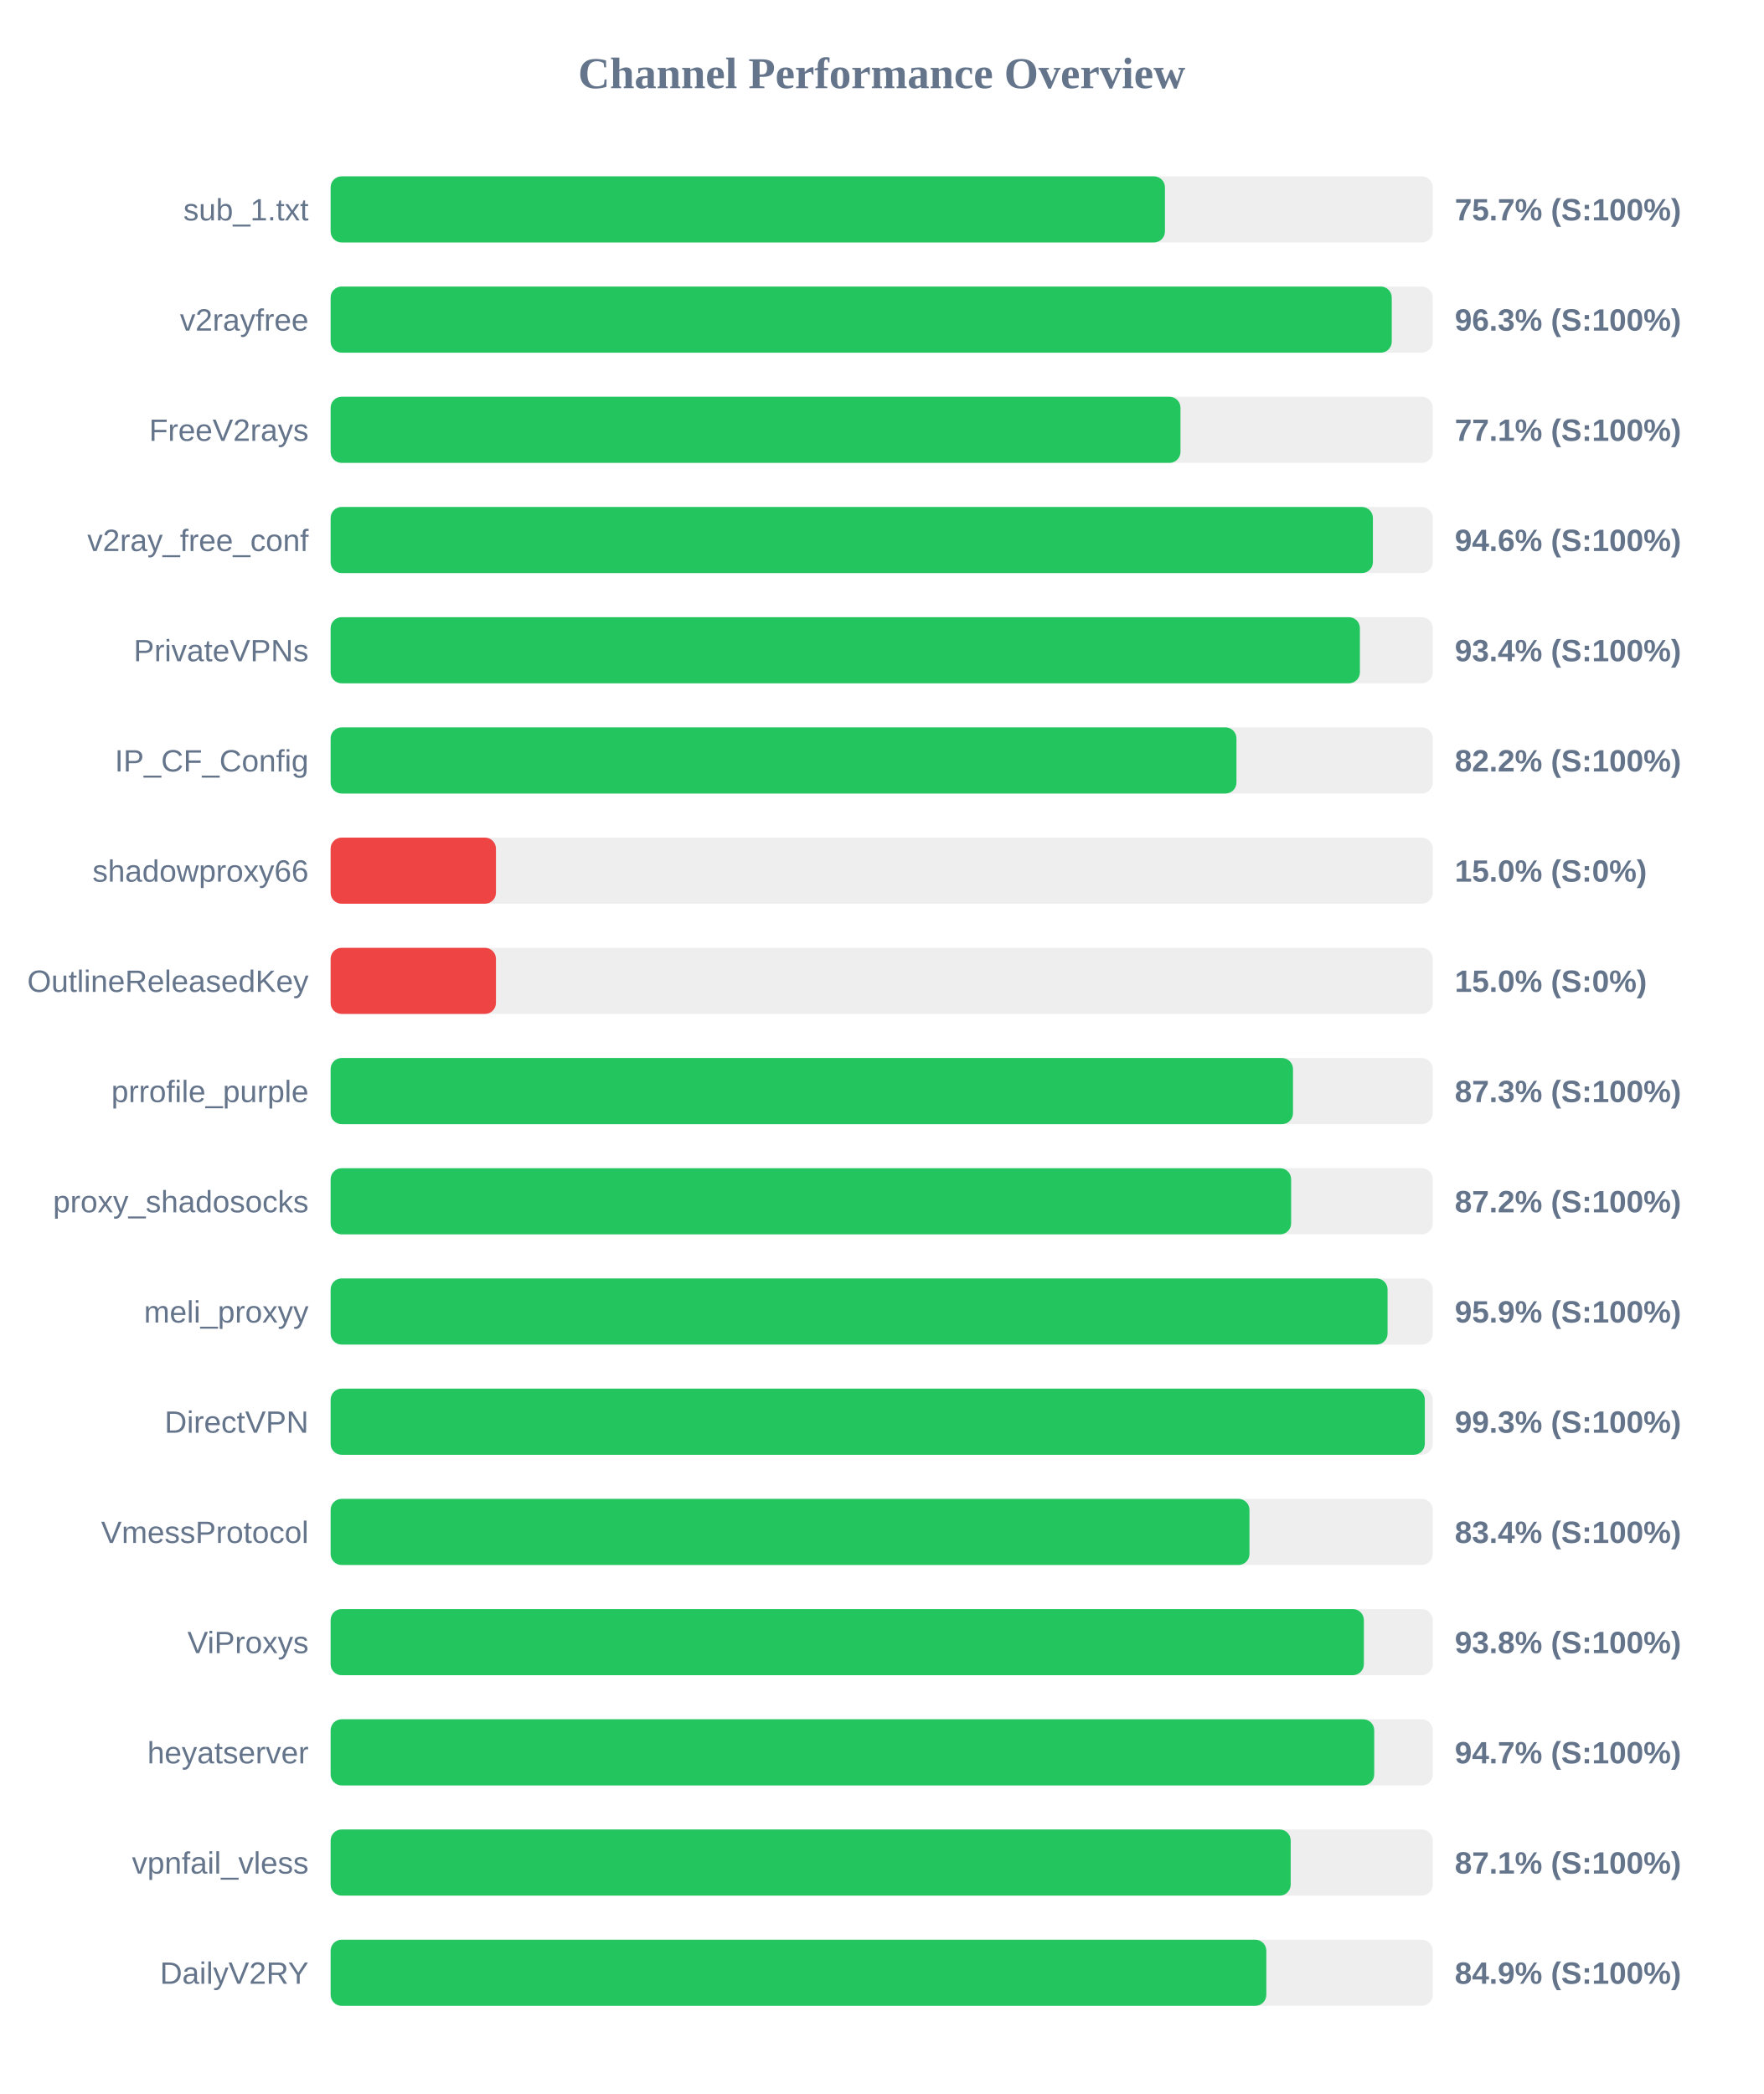
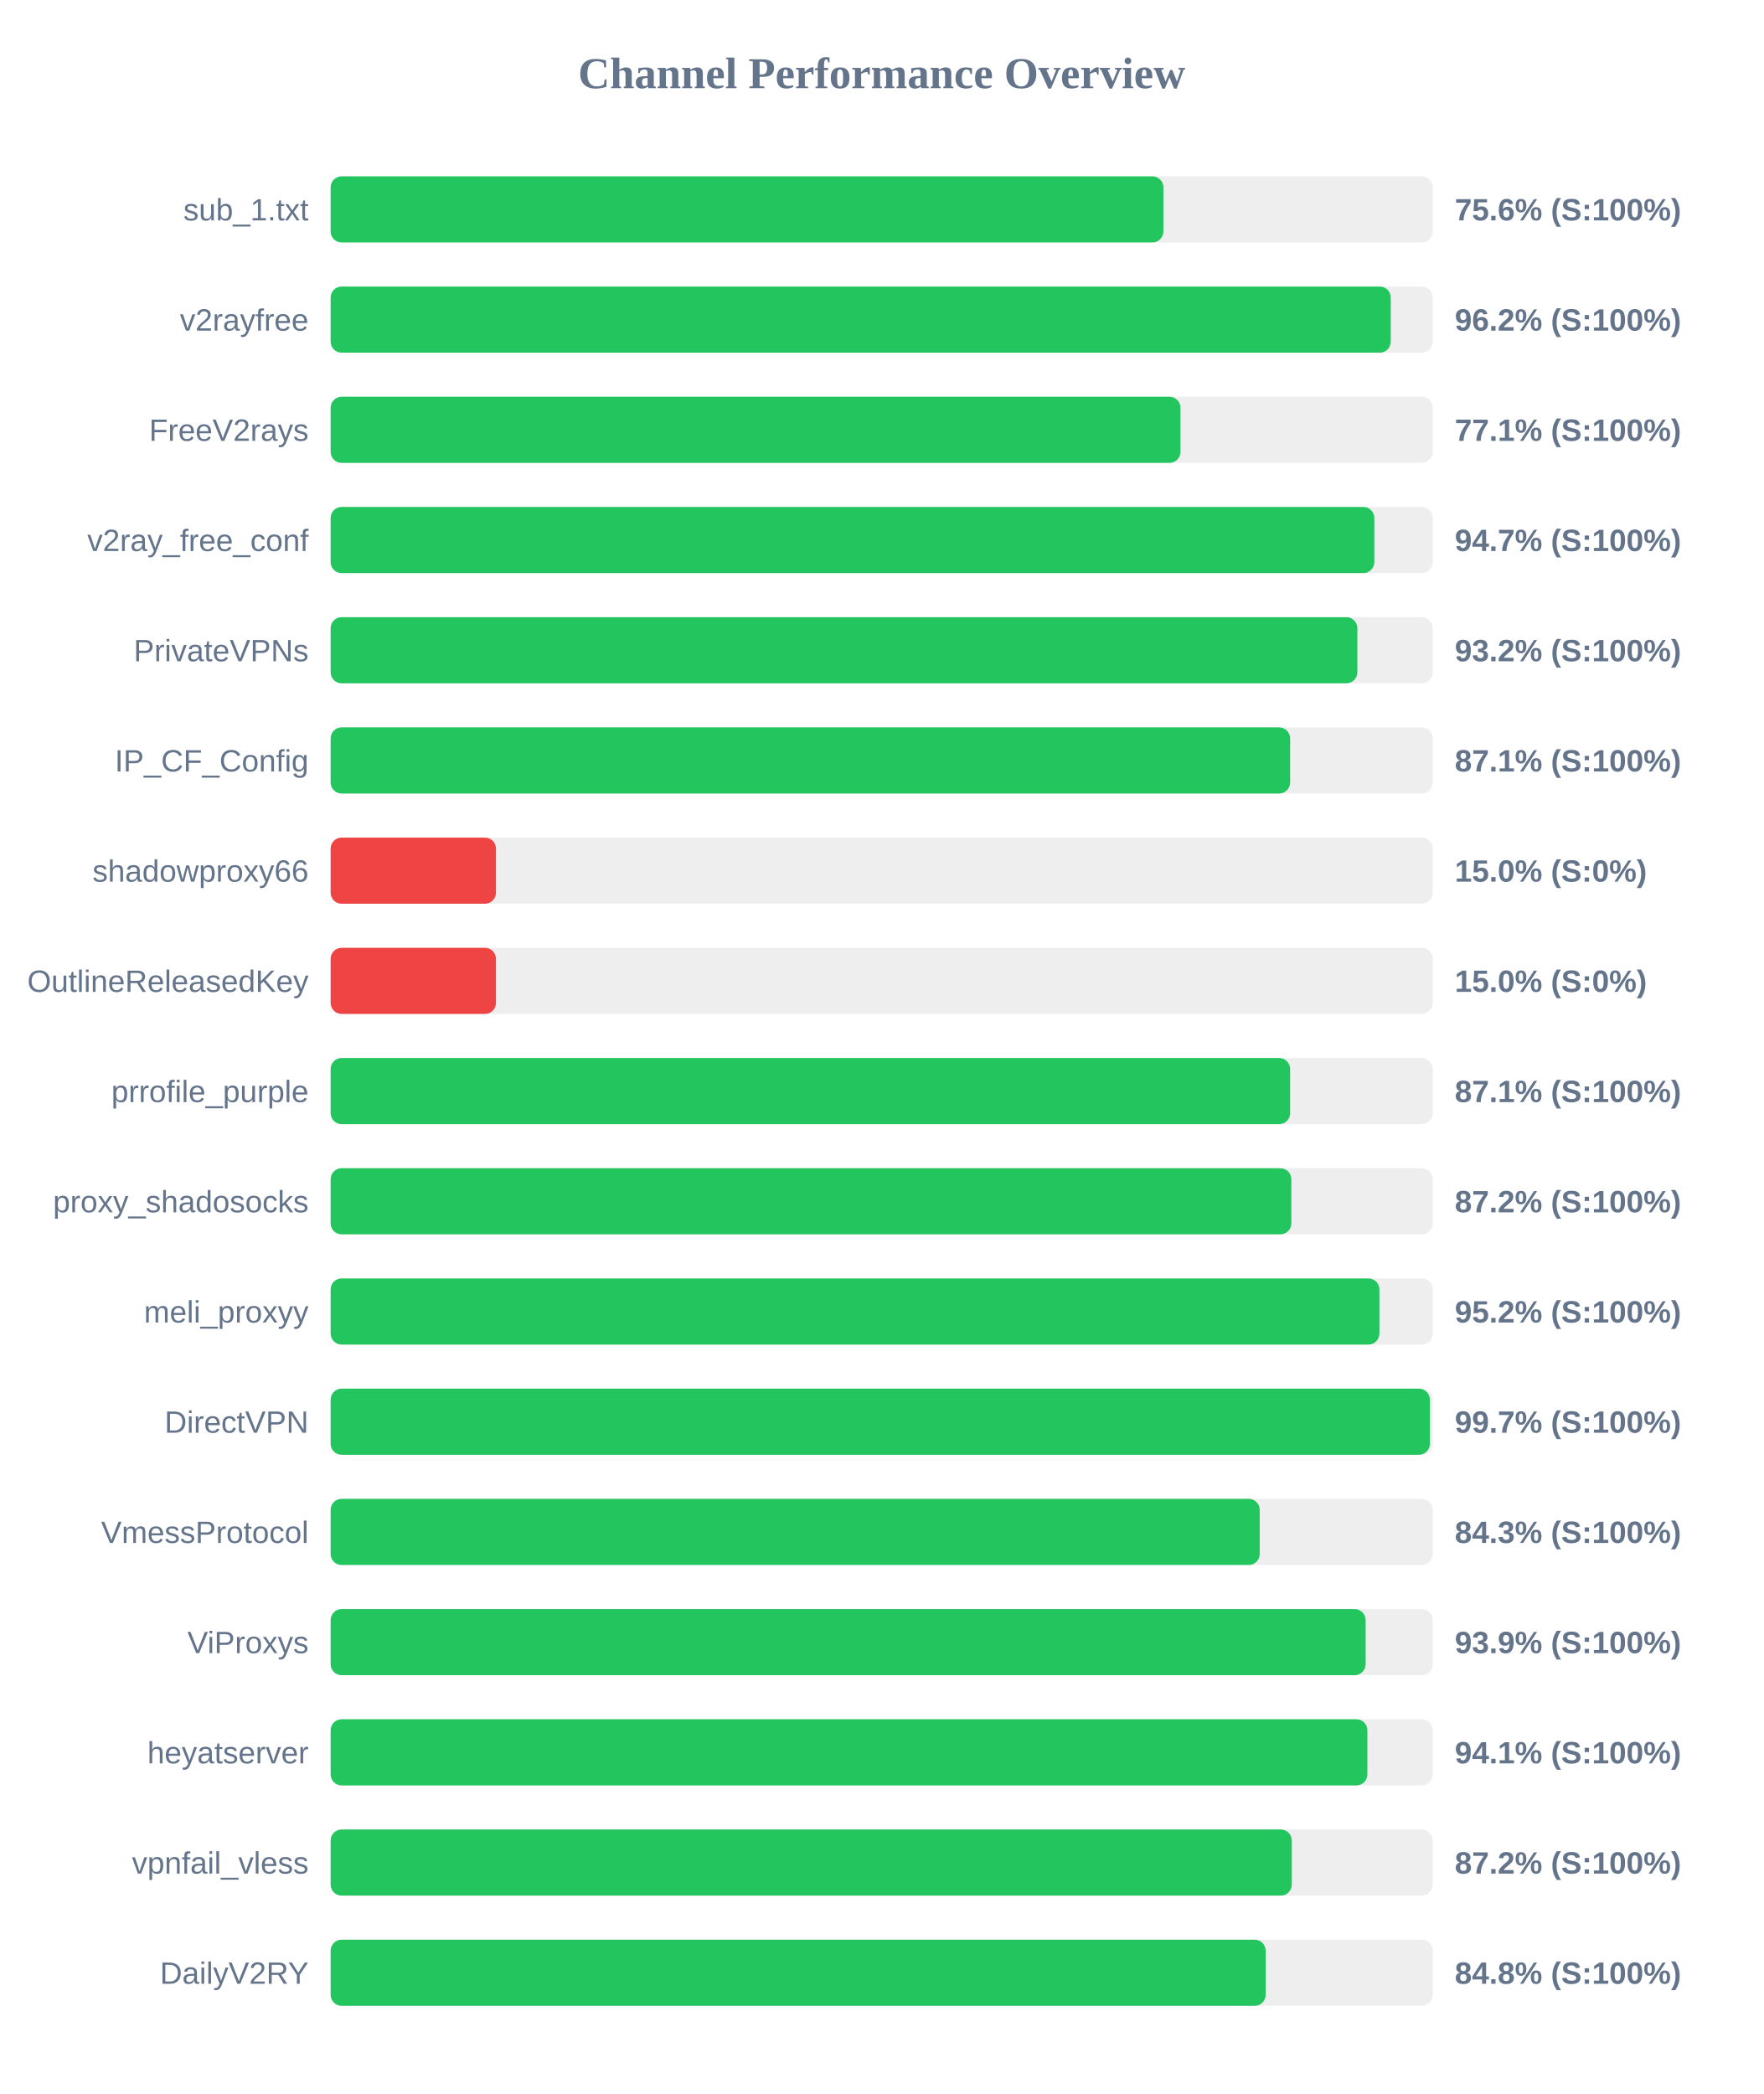
<svg xmlns="http://www.w3.org/2000/svg" width="800" height="950" version="1.1">
  <style>
        .row { font: 14px Arial; fill: #64748b; }
        .score { font: bold 14px Arial; fill: #64748b; }
    </style>
  <text x="400" y="40" text-anchor="middle" font-size="20px" font-weight="bold" fill="#64748b">Channel Performance Overview</text>
  <rect x="150" y="80" width="500" height="30" fill="#eee" rx="5" />
-   <rect x="150" y="80" width="378.5" height="30" fill="#22c55e" rx="5" />
+   <rect x="150" y="80" width="377.8" height="30" fill="#22c55e" rx="5" />
  <text x="140" y="100" text-anchor="end" class="row">sub_1.txt</text>
-   <text x="660" y="100" text-anchor="start" class="score">75.7% (S:100%)</text>
+   <text x="660" y="100" text-anchor="start" class="score">75.6% (S:100%)</text>
  <rect x="150" y="130" width="500" height="30" fill="#eee" rx="5" />
-   <rect x="150" y="130" width="481.4" height="30" fill="#22c55e" rx="5" />
+   <rect x="150" y="130" width="480.95" height="30" fill="#22c55e" rx="5" />
  <text x="140" y="150" text-anchor="end" class="row">v2rayfree</text>
-   <text x="660" y="150" text-anchor="start" class="score">96.3% (S:100%)</text>
+   <text x="660" y="150" text-anchor="start" class="score">96.2% (S:100%)</text>
  <rect x="150" y="180" width="500" height="30" fill="#eee" rx="5" />
  <rect x="150" y="180" width="385.55" height="30" fill="#22c55e" rx="5" />
  <text x="140" y="200" text-anchor="end" class="row">FreeV2rays</text>
  <text x="660" y="200" text-anchor="start" class="score">77.1% (S:100%)</text>
  <rect x="150" y="230" width="500" height="30" fill="#eee" rx="5" />
-   <rect x="150" y="230" width="472.85" height="30" fill="#22c55e" rx="5" />
+   <rect x="150" y="230" width="473.5" height="30" fill="#22c55e" rx="5" />
  <text x="140" y="250" text-anchor="end" class="row">v2ray_free_conf</text>
-   <text x="660" y="250" text-anchor="start" class="score">94.6% (S:100%)</text>
+   <text x="660" y="250" text-anchor="start" class="score">94.7% (S:100%)</text>
  <rect x="150" y="280" width="500" height="30" fill="#eee" rx="5" />
-   <rect x="150" y="280" width="466.95" height="30" fill="#22c55e" rx="5" />
+   <rect x="150" y="280" width="465.8" height="30" fill="#22c55e" rx="5" />
  <text x="140" y="300" text-anchor="end" class="row">PrivateVPNs</text>
-   <text x="660" y="300" text-anchor="start" class="score">93.4% (S:100%)</text>
+   <text x="660" y="300" text-anchor="start" class="score">93.2% (S:100%)</text>
  <rect x="150" y="330" width="500" height="30" fill="#eee" rx="5" />
-   <rect x="150" y="330" width="410.95" height="30" fill="#22c55e" rx="5" />
+   <rect x="150" y="330" width="435.3" height="30" fill="#22c55e" rx="5" />
  <text x="140" y="350" text-anchor="end" class="row">IP_CF_Config</text>
-   <text x="660" y="350" text-anchor="start" class="score">82.2% (S:100%)</text>
+   <text x="660" y="350" text-anchor="start" class="score">87.1% (S:100%)</text>
  <rect x="150" y="380" width="500" height="30" fill="#eee" rx="5" />
  <rect x="150" y="380" width="75.0" height="30" fill="#ef4444" rx="5" />
  <text x="140" y="400" text-anchor="end" class="row">shadowproxy66</text>
  <text x="660" y="400" text-anchor="start" class="score">15.0% (S:0%)</text>
  <rect x="150" y="430" width="500" height="30" fill="#eee" rx="5" />
  <rect x="150" y="430" width="75.0" height="30" fill="#ef4444" rx="5" />
  <text x="140" y="450" text-anchor="end" class="row">OutlineReleasedKey</text>
  <text x="660" y="450" text-anchor="start" class="score">15.0% (S:0%)</text>
  <rect x="150" y="480" width="500" height="30" fill="#eee" rx="5" />
-   <rect x="150" y="480" width="436.6" height="30" fill="#22c55e" rx="5" />
+   <rect x="150" y="480" width="435.3" height="30" fill="#22c55e" rx="5" />
  <text x="140" y="500" text-anchor="end" class="row">prrofile_purple</text>
-   <text x="660" y="500" text-anchor="start" class="score">87.3% (S:100%)</text>
+   <text x="660" y="500" text-anchor="start" class="score">87.1% (S:100%)</text>
  <rect x="150" y="530" width="500" height="30" fill="#eee" rx="5" />
-   <rect x="150" y="530" width="435.75" height="30" fill="#22c55e" rx="5" />
+   <rect x="150" y="530" width="435.85" height="30" fill="#22c55e" rx="5" />
  <text x="140" y="550" text-anchor="end" class="row">proxy_shadosocks</text>
  <text x="660" y="550" text-anchor="start" class="score">87.2% (S:100%)</text>
  <rect x="150" y="580" width="500" height="30" fill="#eee" rx="5" />
-   <rect x="150" y="580" width="479.5" height="30" fill="#22c55e" rx="5" />
+   <rect x="150" y="580" width="475.8" height="30" fill="#22c55e" rx="5" />
  <text x="140" y="600" text-anchor="end" class="row">meli_proxyy</text>
-   <text x="660" y="600" text-anchor="start" class="score">95.9% (S:100%)</text>
+   <text x="660" y="600" text-anchor="start" class="score">95.2% (S:100%)</text>
  <rect x="150" y="630" width="500" height="30" fill="#eee" rx="5" />
-   <rect x="150" y="630" width="496.4" height="30" fill="#22c55e" rx="5" />
+   <rect x="150" y="630" width="498.7" height="30" fill="#22c55e" rx="5" />
  <text x="140" y="650" text-anchor="end" class="row">DirectVPN</text>
-   <text x="660" y="650" text-anchor="start" class="score">99.3% (S:100%)</text>
+   <text x="660" y="650" text-anchor="start" class="score">99.7% (S:100%)</text>
  <rect x="150" y="680" width="500" height="30" fill="#eee" rx="5" />
-   <rect x="150" y="680" width="416.85" height="30" fill="#22c55e" rx="5" />
+   <rect x="150" y="680" width="421.5" height="30" fill="#22c55e" rx="5" />
  <text x="140" y="700" text-anchor="end" class="row">VmessProtocol</text>
-   <text x="660" y="700" text-anchor="start" class="score">83.4% (S:100%)</text>
+   <text x="660" y="700" text-anchor="start" class="score">84.3% (S:100%)</text>
  <rect x="150" y="730" width="500" height="30" fill="#eee" rx="5" />
-   <rect x="150" y="730" width="468.75" height="30" fill="#22c55e" rx="5" />
+   <rect x="150" y="730" width="469.55" height="30" fill="#22c55e" rx="5" />
  <text x="140" y="750" text-anchor="end" class="row">ViProxys</text>
-   <text x="660" y="750" text-anchor="start" class="score">93.8% (S:100%)</text>
+   <text x="660" y="750" text-anchor="start" class="score">93.9% (S:100%)</text>
  <rect x="150" y="780" width="500" height="30" fill="#eee" rx="5" />
-   <rect x="150" y="780" width="473.45" height="30" fill="#22c55e" rx="5" />
+   <rect x="150" y="780" width="470.35" height="30" fill="#22c55e" rx="5" />
  <text x="140" y="800" text-anchor="end" class="row">heyatserver</text>
-   <text x="660" y="800" text-anchor="start" class="score">94.7% (S:100%)</text>
+   <text x="660" y="800" text-anchor="start" class="score">94.1% (S:100%)</text>
  <rect x="150" y="830" width="500" height="30" fill="#eee" rx="5" />
-   <rect x="150" y="830" width="435.55" height="30" fill="#22c55e" rx="5" />
+   <rect x="150" y="830" width="436.05" height="30" fill="#22c55e" rx="5" />
  <text x="140" y="850" text-anchor="end" class="row">vpnfail_vless</text>
-   <text x="660" y="850" text-anchor="start" class="score">87.1% (S:100%)</text>
+   <text x="660" y="850" text-anchor="start" class="score">87.2% (S:100%)</text>
  <rect x="150" y="880" width="500" height="30" fill="#eee" rx="5" />
-   <rect x="150" y="880" width="424.5" height="30" fill="#22c55e" rx="5" />
+   <rect x="150" y="880" width="424.2" height="30" fill="#22c55e" rx="5" />
  <text x="140" y="900" text-anchor="end" class="row">DailyV2RY</text>
-   <text x="660" y="900" text-anchor="start" class="score">84.9% (S:100%)</text>
+   <text x="660" y="900" text-anchor="start" class="score">84.8% (S:100%)</text>
</svg>
